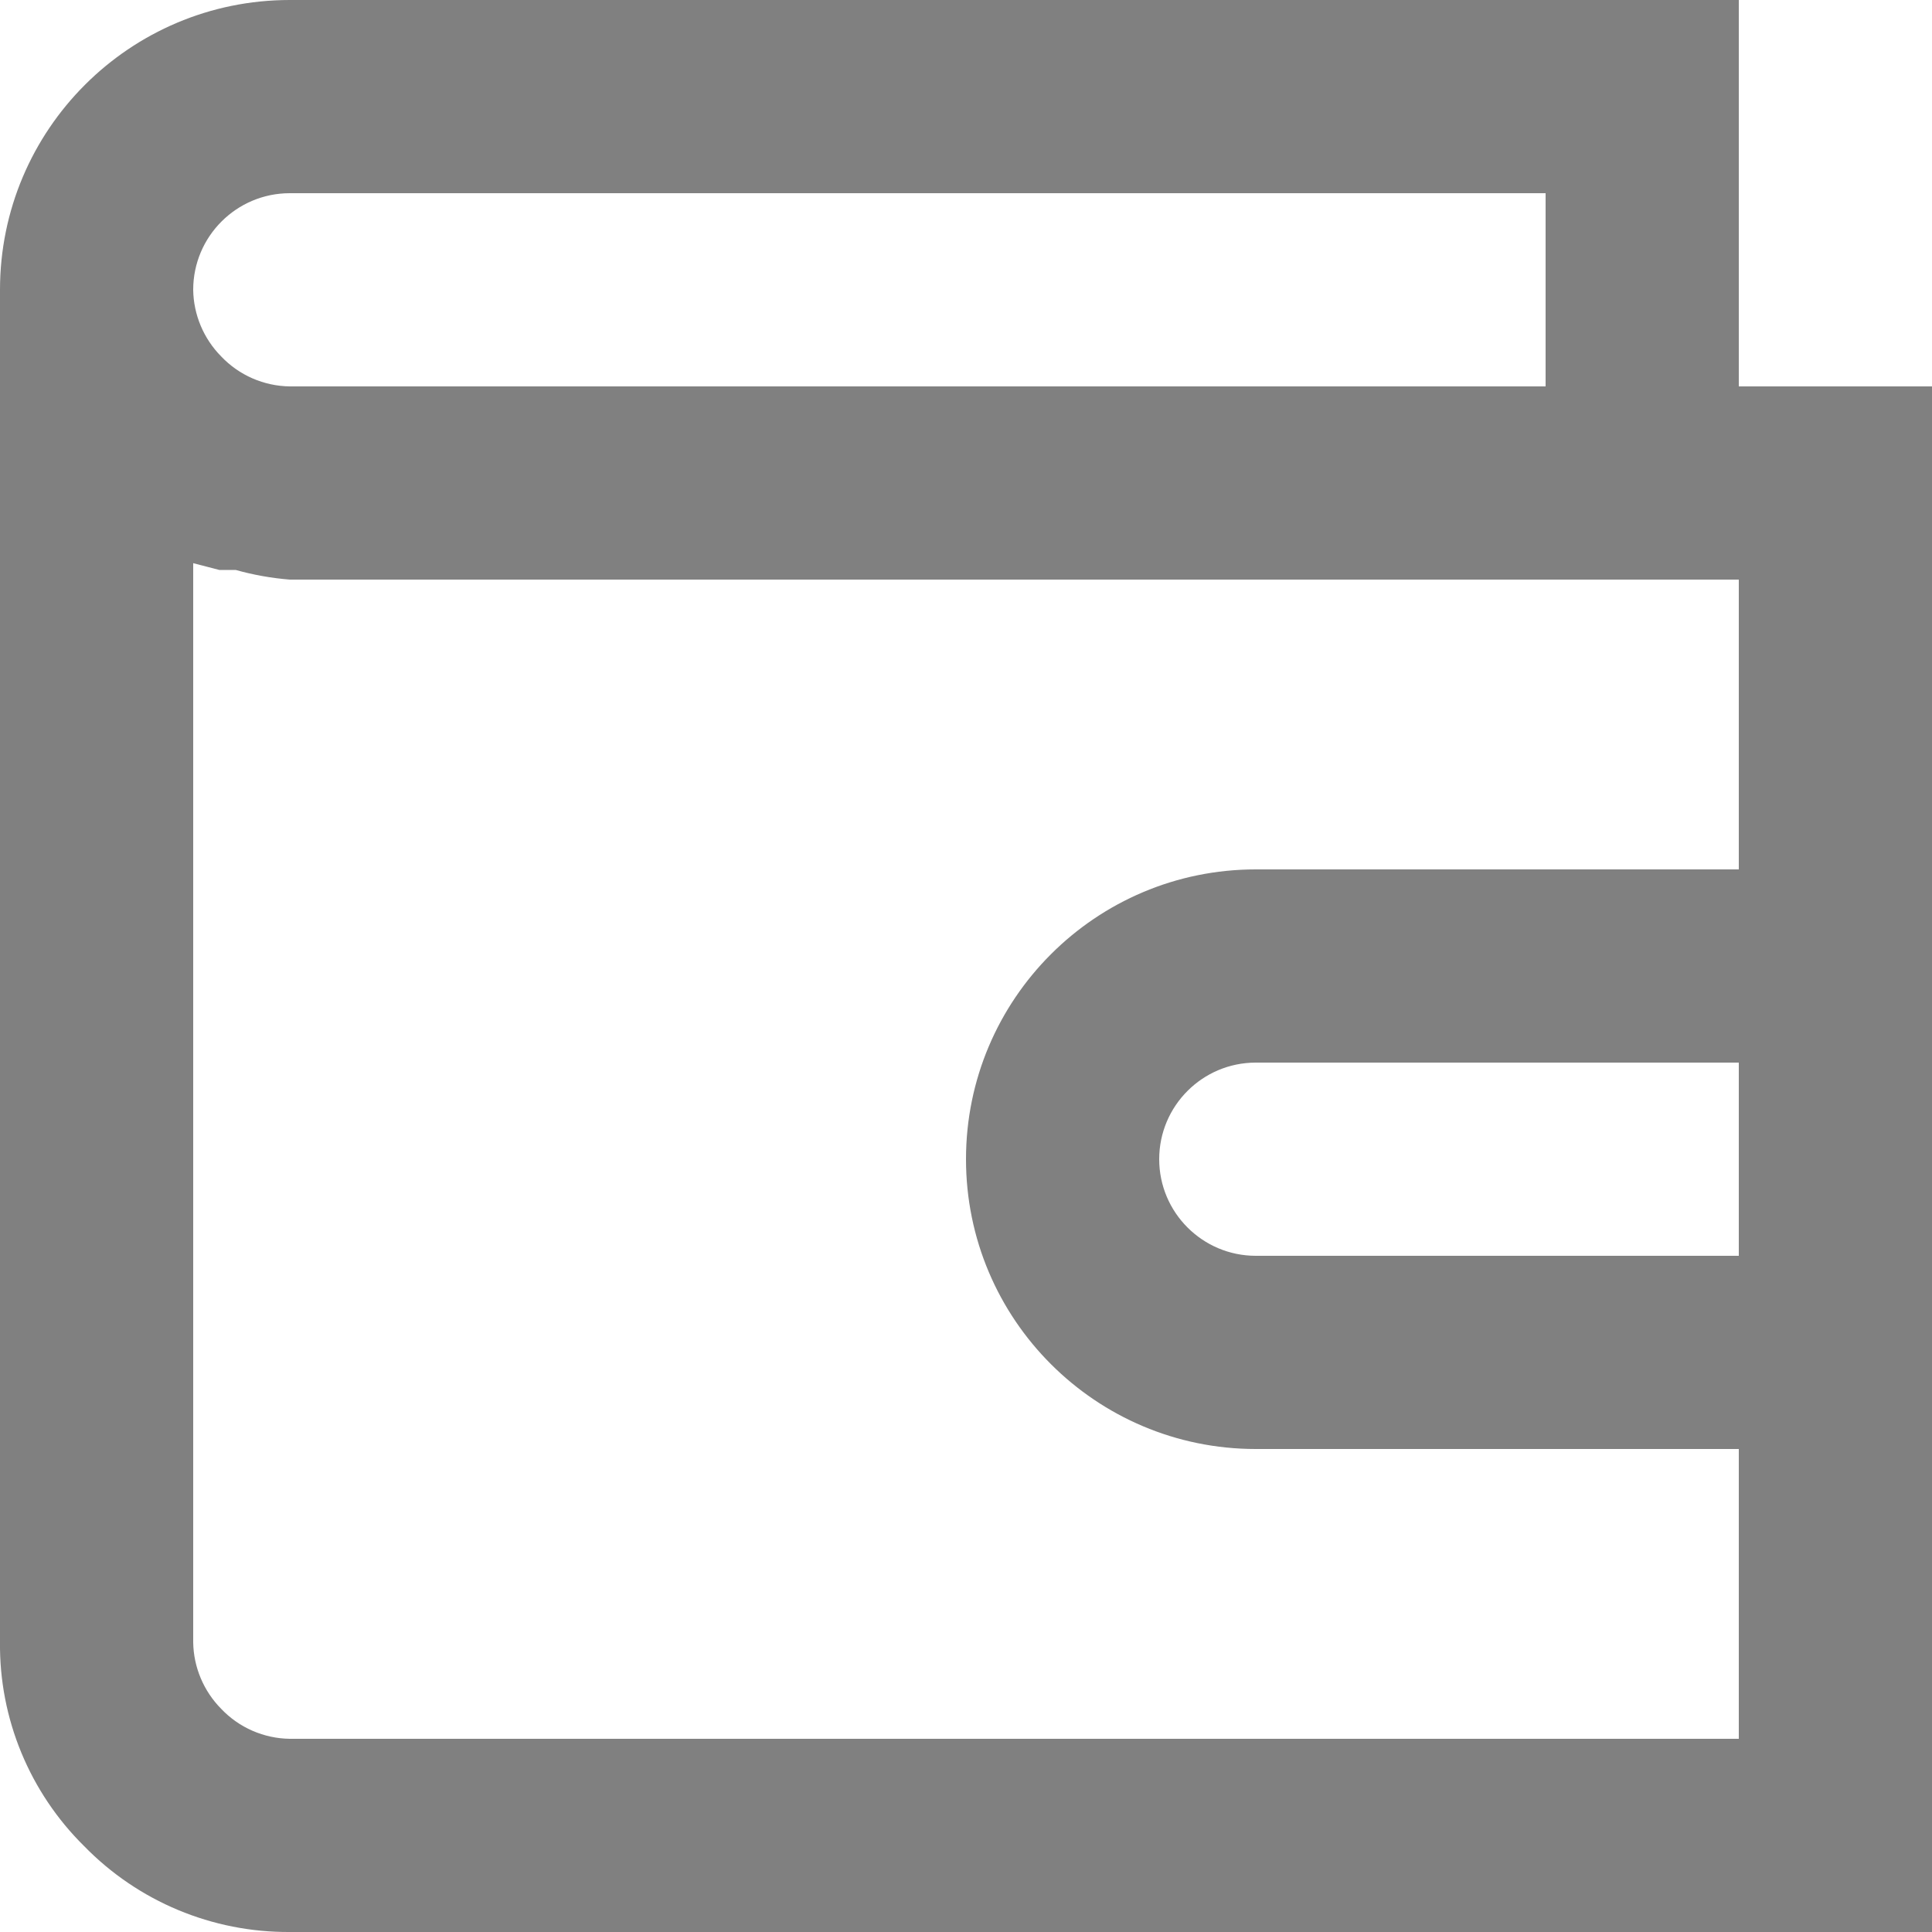
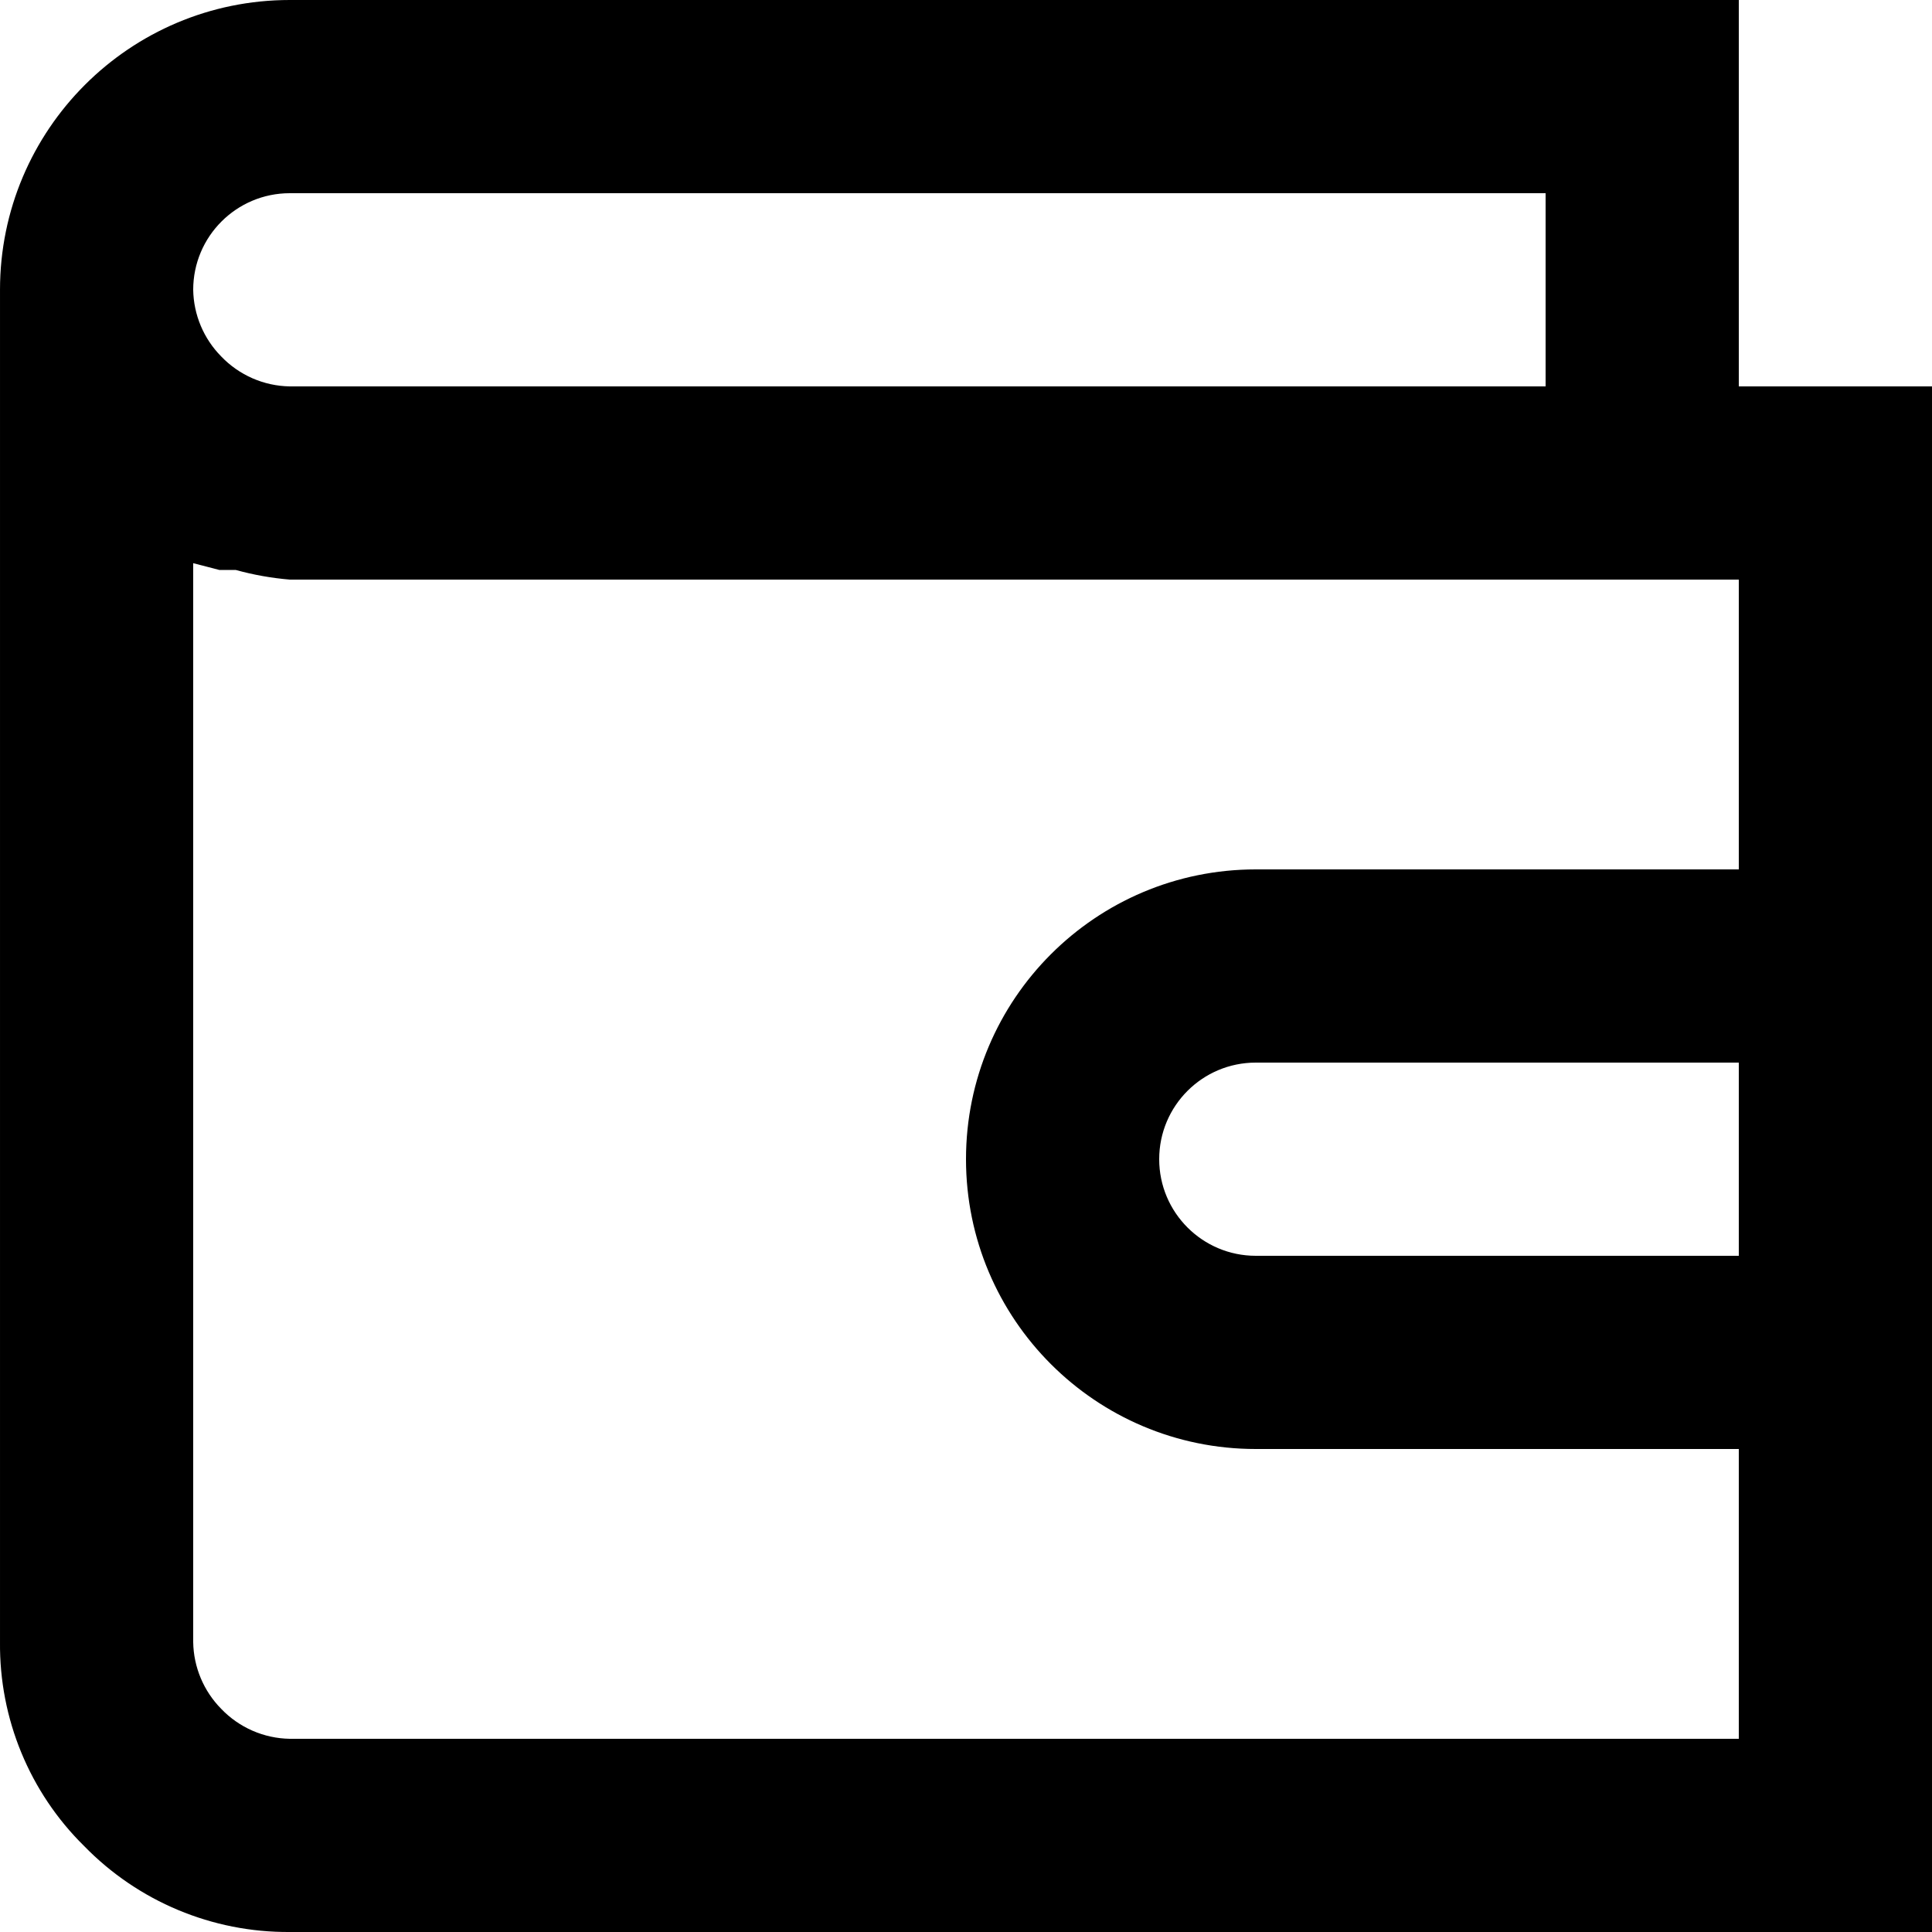
- <svg xmlns="http://www.w3.org/2000/svg" width="12px" height="12px" viewBox="0 0 12 12" version="1.1">
-   <g id="Icons" stroke="none" stroke-width="1" fill="none" fill-rule="evenodd">
-     <g id="Icon/Wallet" transform="translate(-2, -2)" fill="#808080">
-       <path d="M14,11 L14,4.4 L12.8,4.4 L12.8,2 L3.8,2 C2.806,2 2,2.806 2,3.8 L2,12.2 C1.995,12.675 2.184,13.132 2.522,13.466 C2.858,13.811 3.319,14.003 3.8,14 L14,14 L14,11 Z M12.8,9.8 L9.8,9.8 C9.469,9.8 9.2,9.531 9.2,9.2 C9.2,8.869 9.469,8.6 9.8,8.6 L12.8,8.6 L12.8,9.8 Z M3.8,3.2 L11.6,3.2 L11.6,4.4 L3.8,4.4 C3.639,4.398 3.485,4.331 3.374,4.214 C3.265,4.104 3.202,3.955 3.2,3.8 C3.2,3.469 3.469,3.2 3.8,3.2 Z M3.8,12.8 C3.639,12.798 3.485,12.731 3.374,12.614 C3.265,12.504 3.202,12.355 3.2,12.2 L3.2,5.498 L3.362,5.54 L3.464,5.54 C3.574,5.571 3.687,5.591 3.8,5.6 L12.8,5.6 L12.8,7.4 L9.8,7.4 C8.806,7.4 8,8.206 8,9.2 C8,10.194 8.806,11 9.8,11 L12.8,11 L12.8,12.8 L3.8,12.8 Z" id="Shape" />
-     </g>
-   </g>
+ <svg xmlns="http://www.w3.org/2000/svg" width="24px" height="24px" viewBox="0 0 24 24" version="1.1">
+   <path d="M24,18 L24,4.8 L21.6,4.8 L21.6,0 L3.6,0 C1.612,0 8.83861151e-05,1.612 8.83861151e-05,3.6 L8.83861151e-05,20.4 C-0.009,21.35 0.367,22.264 1.044,22.931 C1.715,23.621 2.638,24.007 3.6,24 L24,24 L24,18 Z M21.6,15.6 L15.6,15.6 C14.937,15.6 14.4,15.062 14.4,14.4 C14.4,13.737 14.937,13.2 15.6,13.2 L21.6,13.2 L21.6,15.6 Z M3.6,2.4 L19.2,2.4 L19.2,4.8 L3.6,4.8 C3.278,4.795 2.971,4.661 2.748,4.428 C2.53,4.207 2.405,3.911 2.4,3.6 C2.4,2.937 2.938,2.4 3.6,2.4 Z M3.6,21.6 C3.278,21.595 2.971,21.461 2.748,21.228 C2.53,21.007 2.405,20.71 2.4,20.4 L2.4,6.996 L2.724,7.08 L2.928,7.08 C3.148,7.141 3.373,7.181 3.6,7.2 L21.6,7.2 L21.6,10.8 L15.6,10.8 C13.612,10.8 12,12.411 12,14.4 C12,16.388 13.612,18 15.6,18 L21.6,18 L21.6,21.6 L3.6,21.6 Z" />
</svg>
